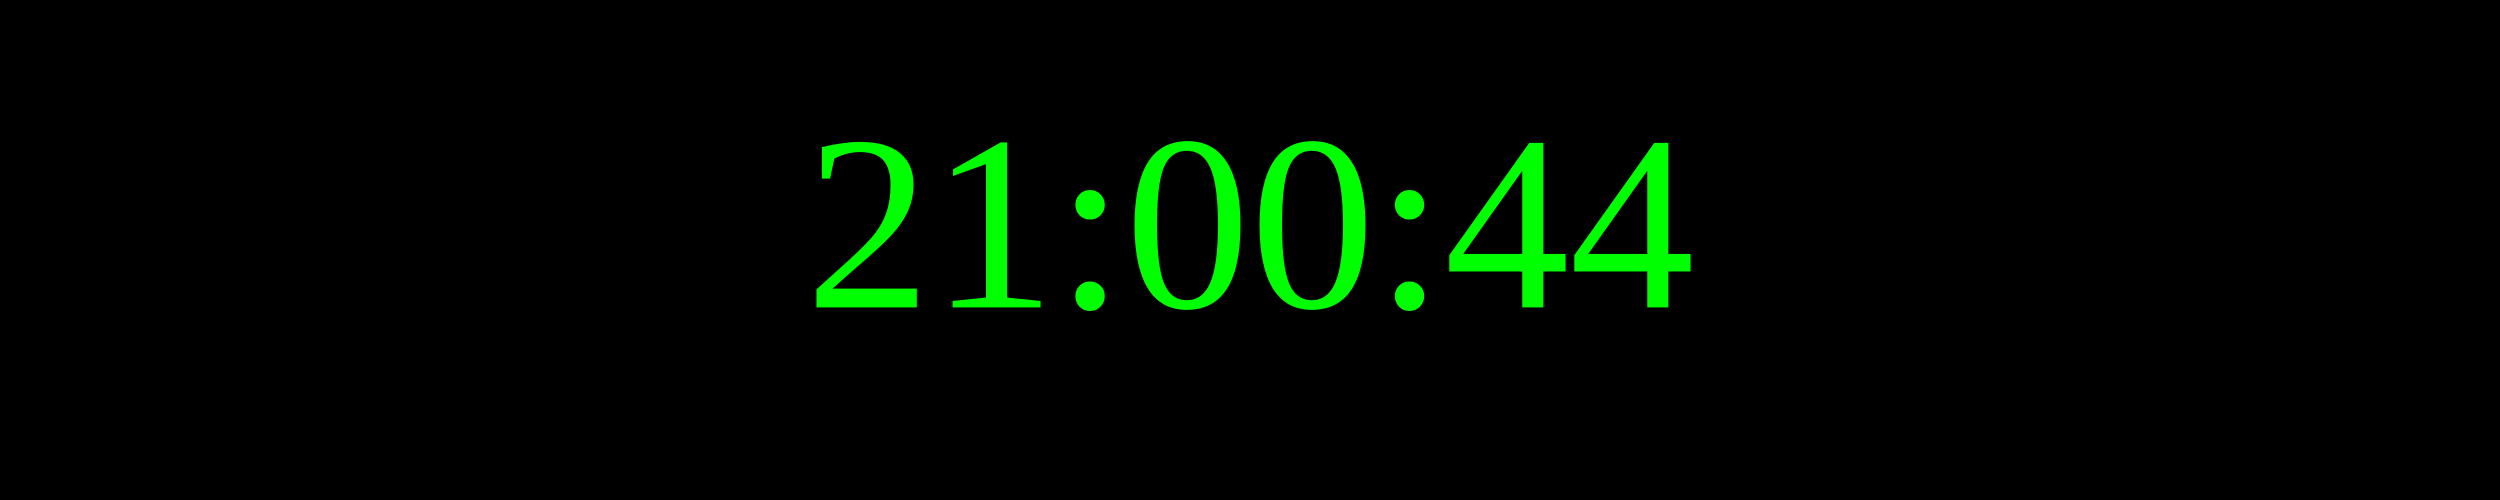
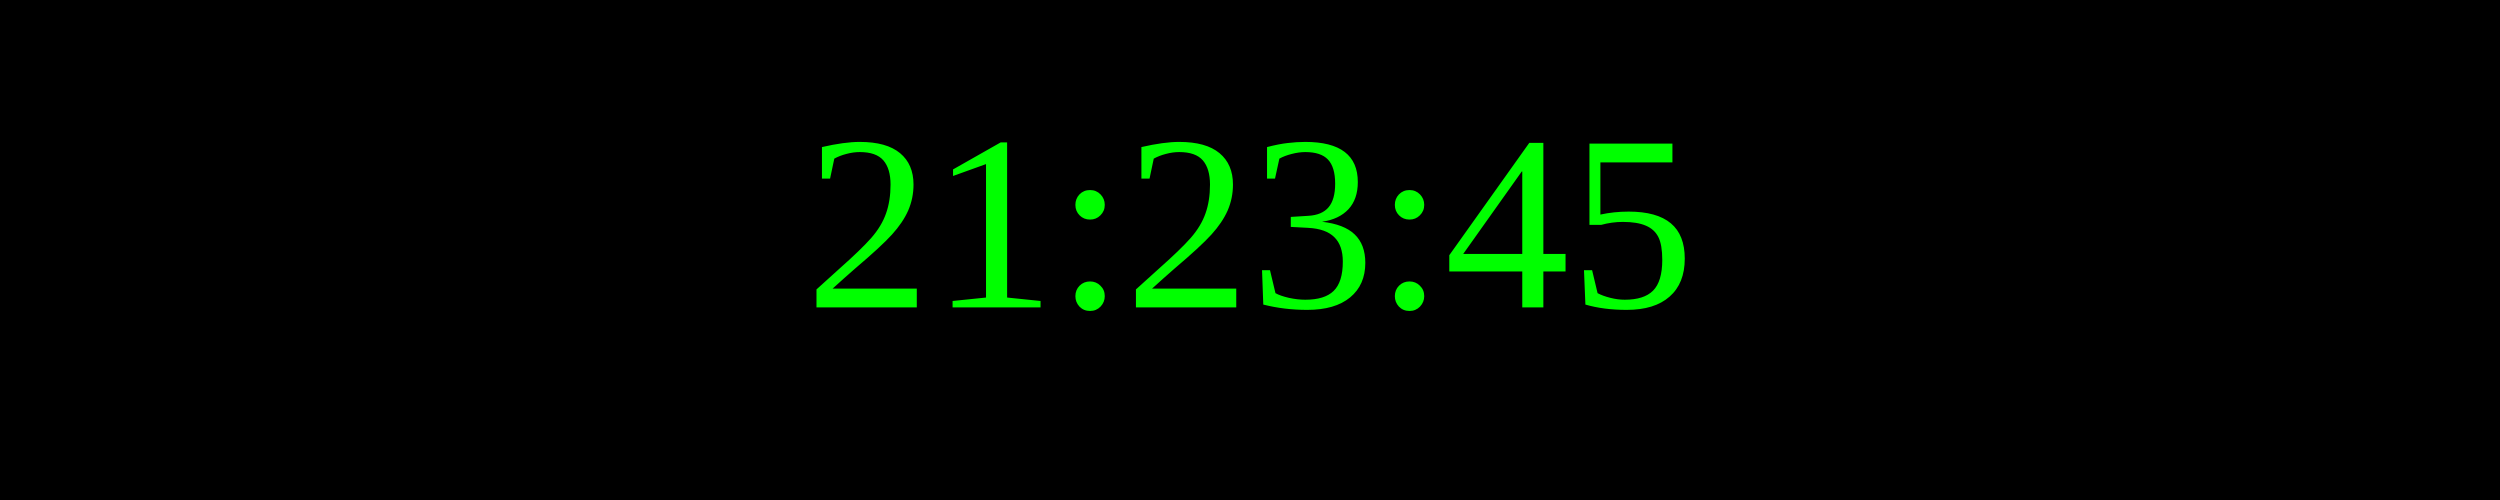
<svg xmlns="http://www.w3.org/2000/svg" width="250" height="50">
  <rect width="100%" height="100%" fill="black" />
  <text x="50%" y="50%" font-size="25" fill="lime" text-anchor="middle" dominant-baseline="middle">
- 21:00:44
+ 21:23:45
</text>
</svg>
